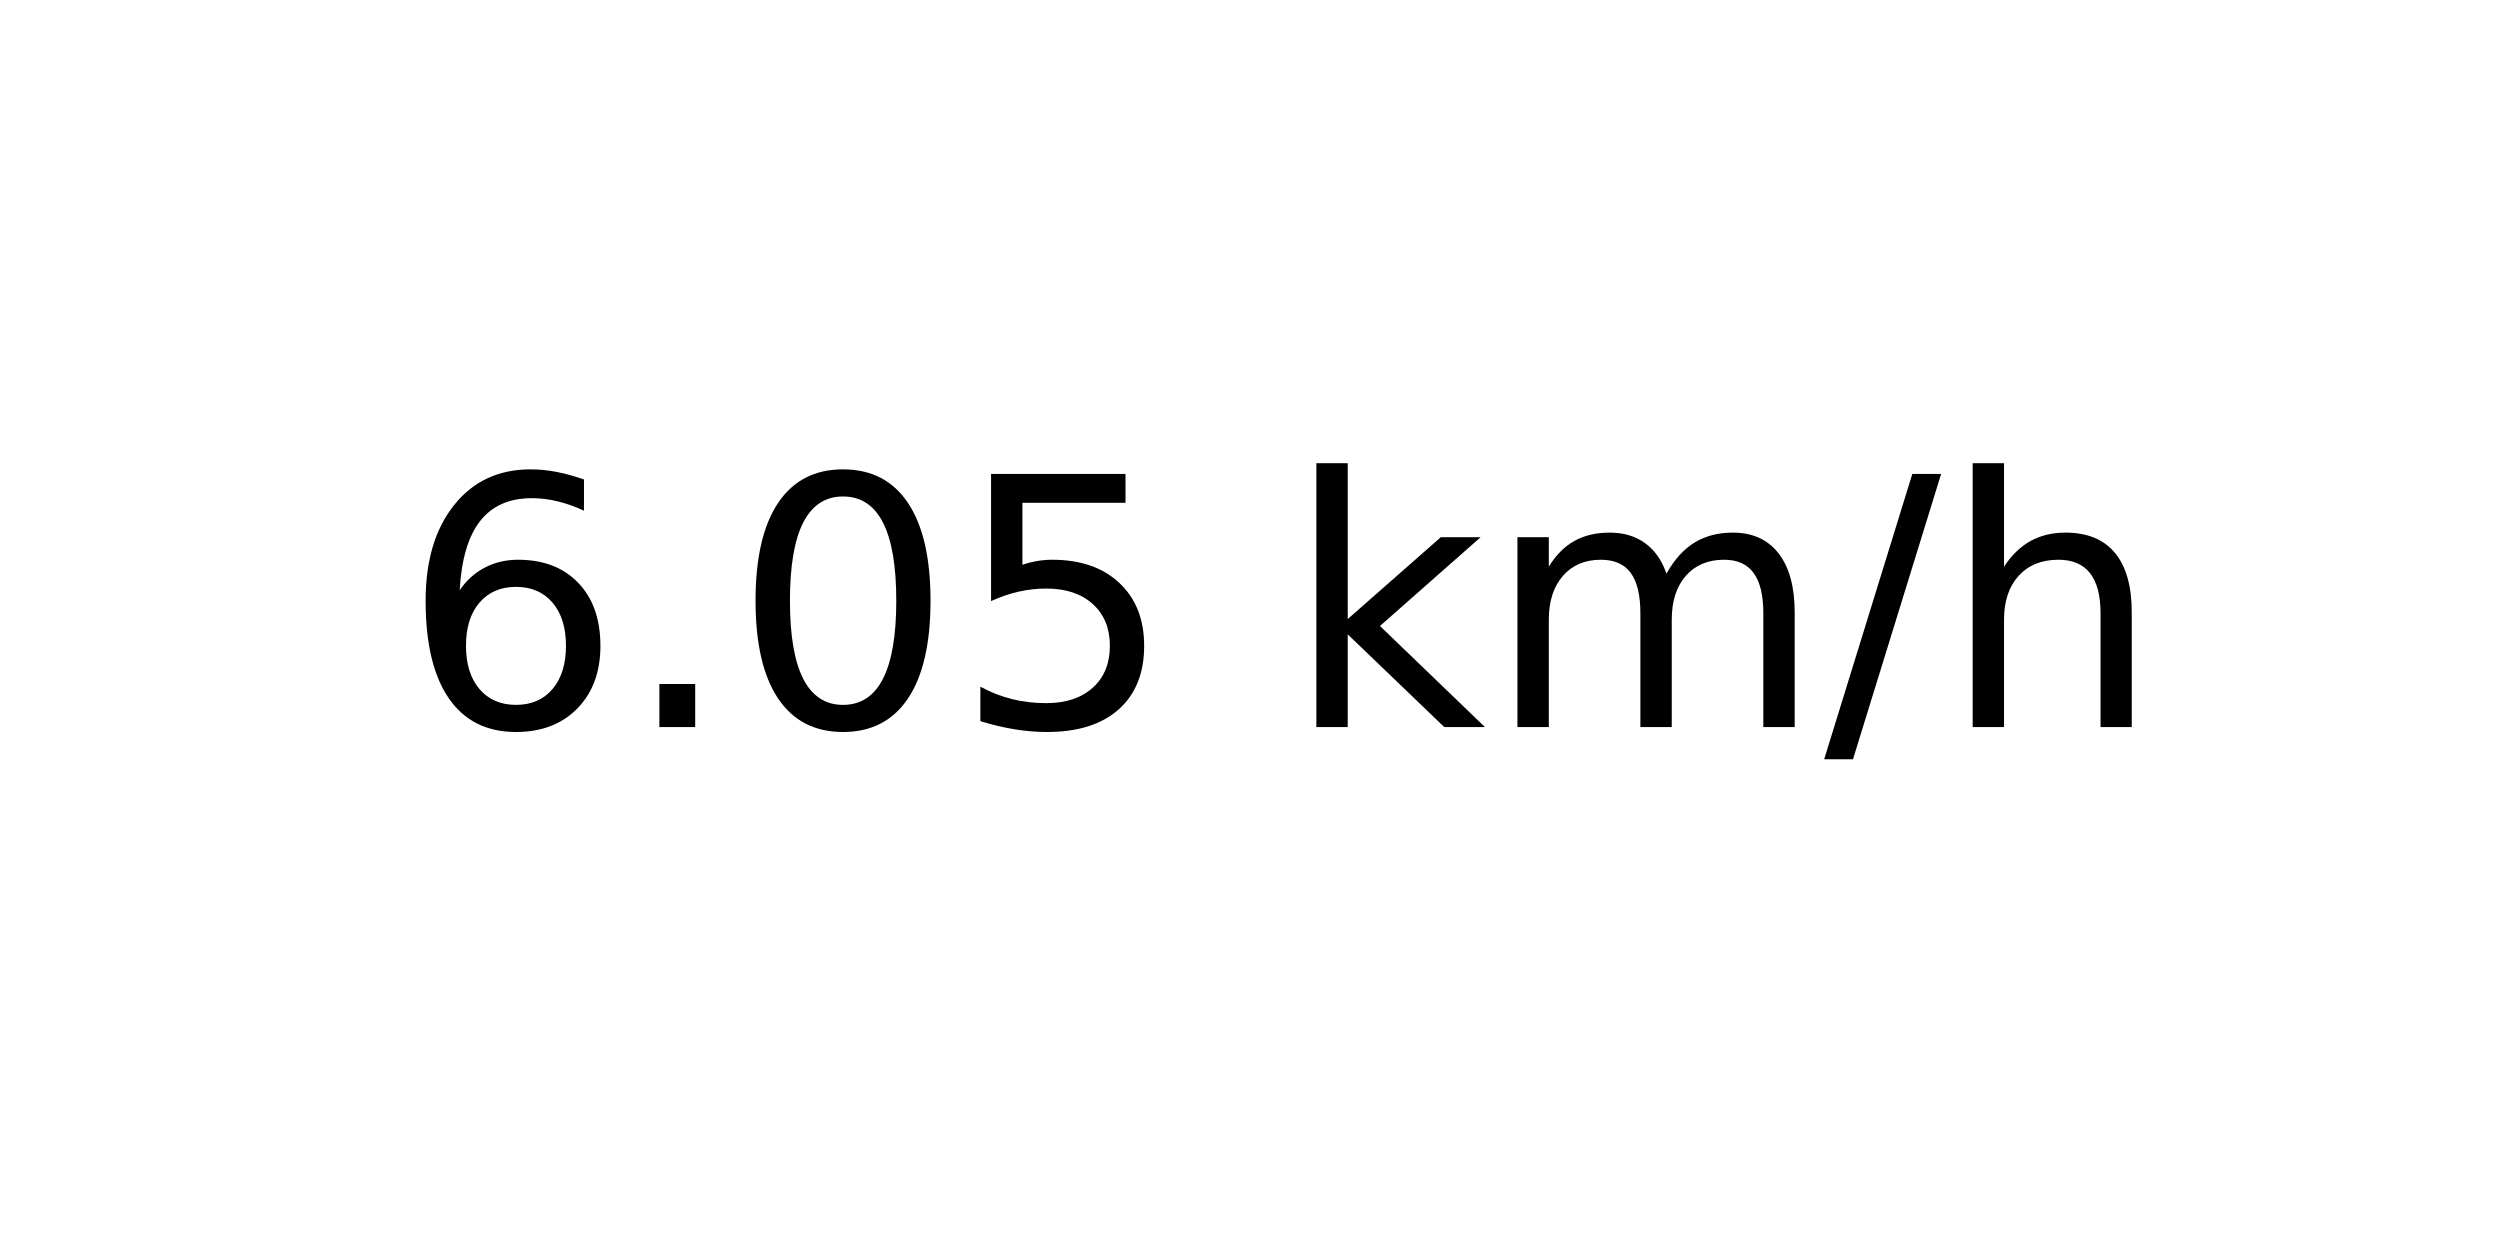
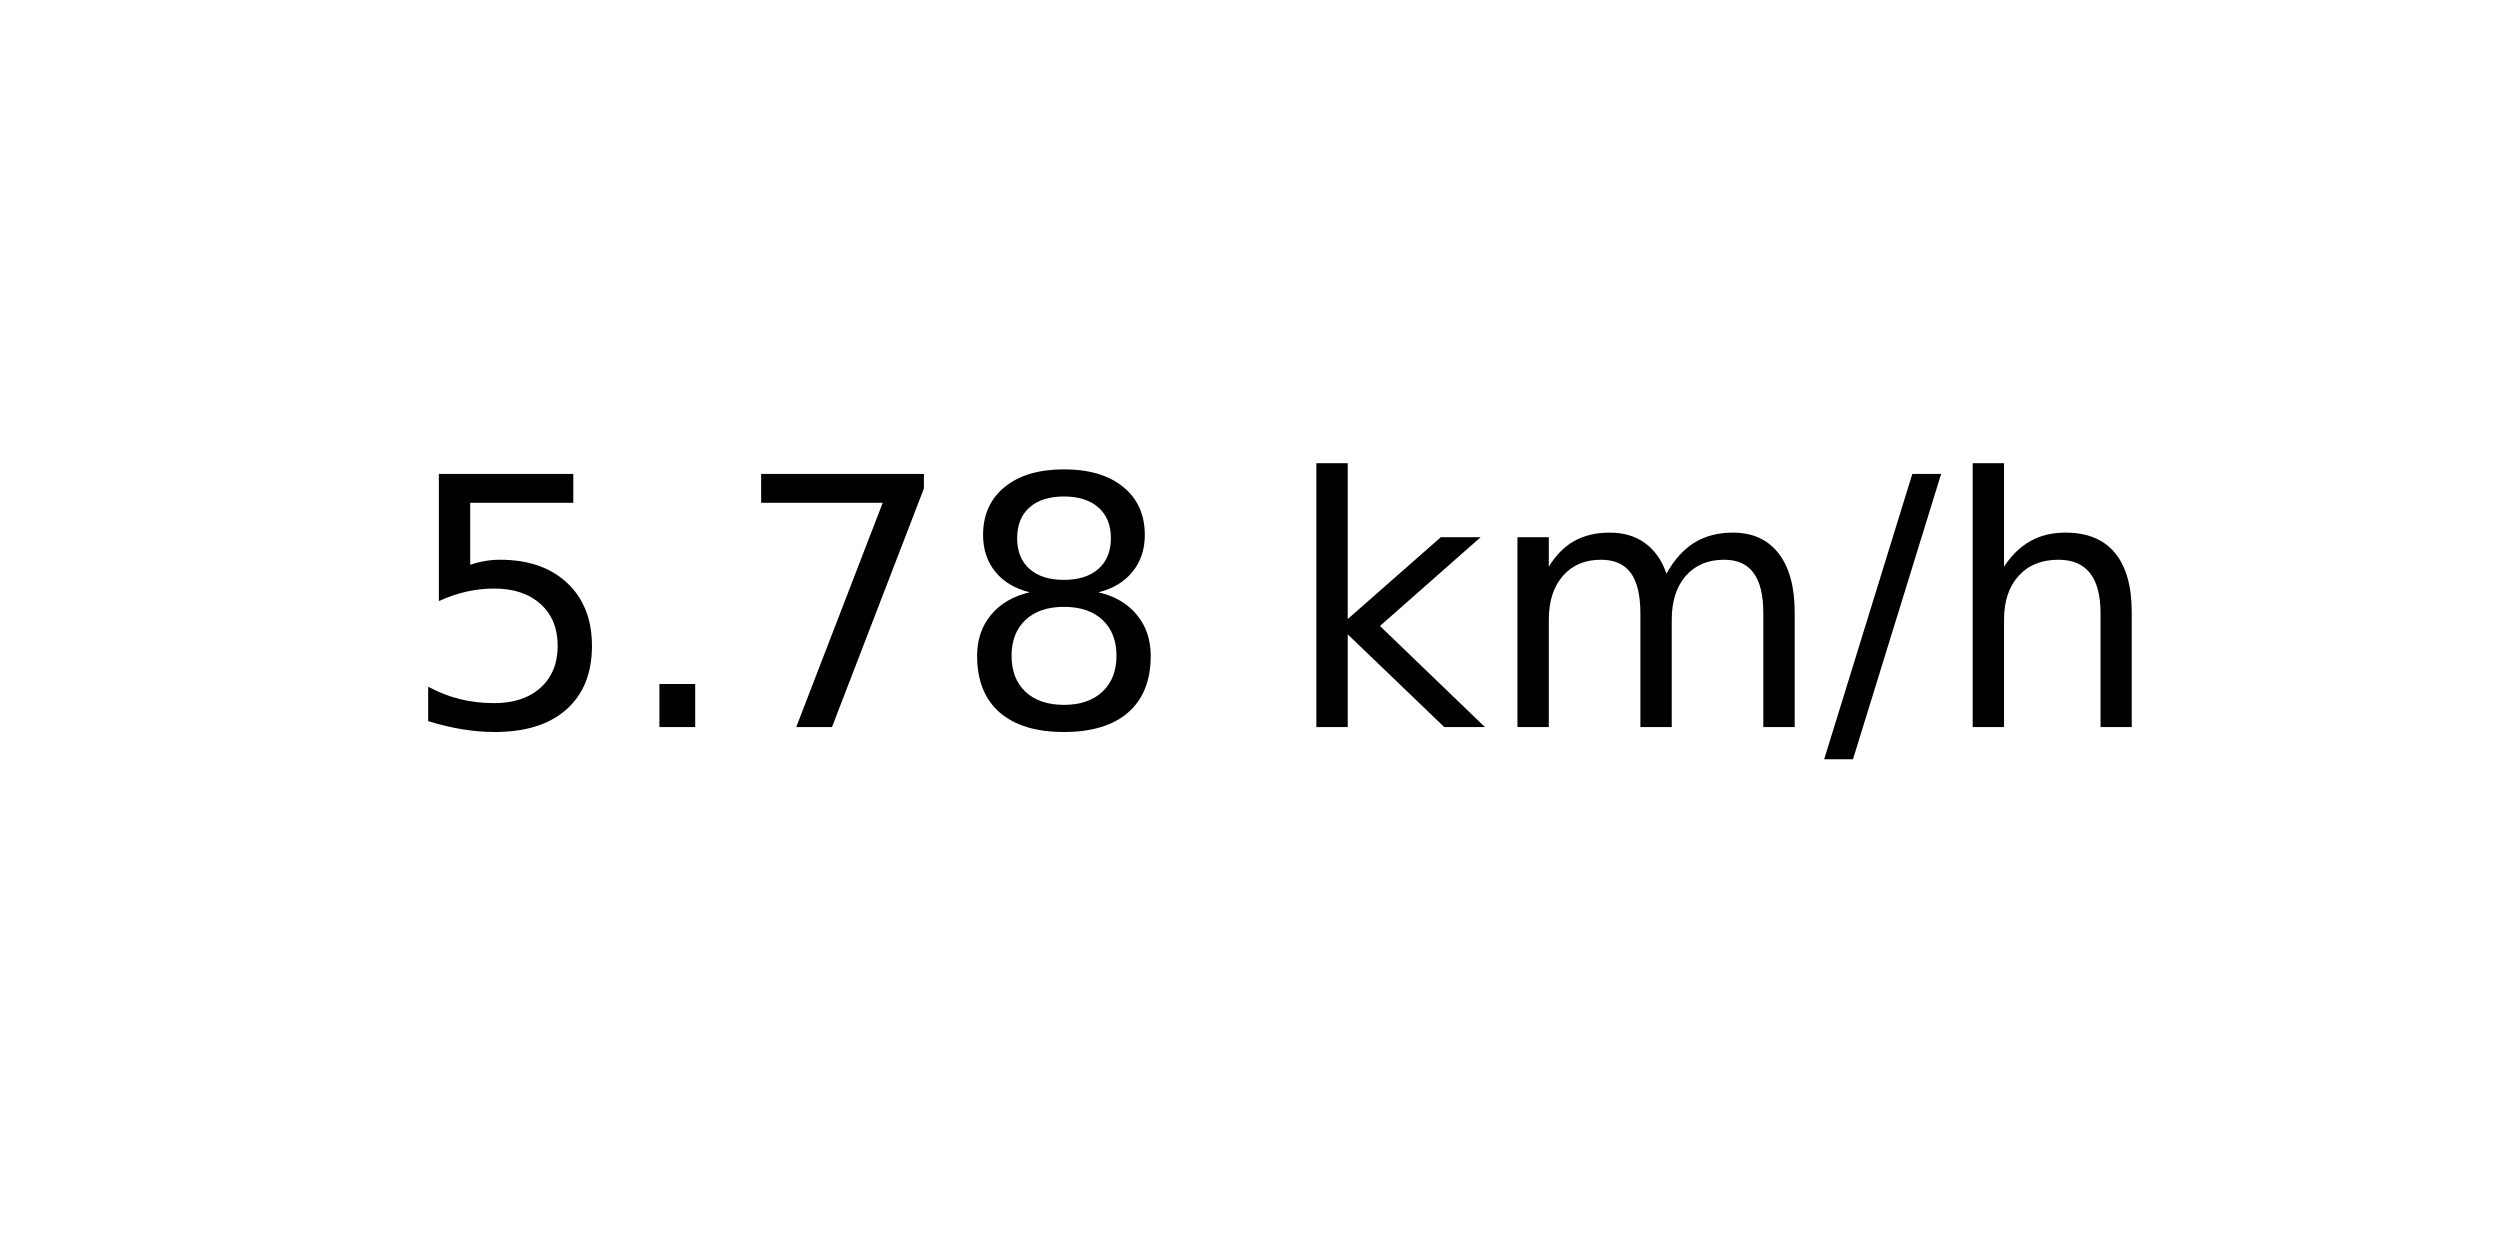
<svg xmlns="http://www.w3.org/2000/svg" xmlns:xlink="http://www.w3.org/1999/xlink" width="72pt" height="36pt" viewBox="0 0 72 36" version="1.1">
  <defs>
    <style type="text/css">*{stroke-linejoin: round; stroke-linecap: butt}</style>
  </defs>
  <g id="figure_1">
    <g id="axes_1">
      <g id="text_1">
        <g transform="translate(11.55937 20.93937) scale(0.1 -0.1)">
          <defs>
-             <path id="DejaVuSans-36" d="M 2113 2584  Q 1688 2584 1439 2293  Q 1191 2003 1191 1497  Q 1191 994 1439 701  Q 1688 409 2113 409  Q 2538 409 2786 701  Q 3034 994 3034 1497  Q 3034 2003 2786 2293  Q 2538 2584 2113 2584  z M 3366 4563  L 3366 3988  Q 3128 4100 2886 4159  Q 2644 4219 2406 4219  Q 1781 4219 1451 3797  Q 1122 3375 1075 2522  Q 1259 2794 1537 2939  Q 1816 3084 2150 3084  Q 2853 3084 3261 2657  Q 3669 2231 3669 1497  Q 3669 778 3244 343  Q 2819 -91 2113 -91  Q 1303 -91 875 529  Q 447 1150 447 2328  Q 447 3434 972 4092  Q 1497 4750 2381 4750  Q 2619 4750 2861 4703  Q 3103 4656 3366 4563  z " transform="scale(0.015625)" />
+             <path id="DejaVuSans-35" d="M 691 4666  L 3169 4666  L 3169 4134  L 1269 4134  L 1269 2991  Q 1406 3038 1543 3061  Q 1681 3084 1819 3084  Q 2600 3084 3056 2656  Q 3513 2228 3513 1497  Q 3513 744 3044 326  Q 2575 -91 1722 -91  Q 1428 -91 1123 -41  Q 819 9 494 109  L 494 744  Q 775 591 1075 516  Q 1375 441 1709 441  Q 2250 441 2565 725  Q 2881 1009 2881 1497  Q 2881 1984 2565 2268  Q 2250 2553 1709 2553  Q 1456 2553 1204 2497  Q 953 2441 691 2322  L 691 4666  z " transform="scale(0.015625)" />
            <path id="DejaVuSans-2e" d="M 684 794  L 1344 794  L 1344 0  L 684 0  L 684 794  z " transform="scale(0.015625)" />
-             <path id="DejaVuSans-30" d="M 2034 4250  Q 1547 4250 1301 3770  Q 1056 3291 1056 2328  Q 1056 1369 1301 889  Q 1547 409 2034 409  Q 2525 409 2770 889  Q 3016 1369 3016 2328  Q 3016 3291 2770 3770  Q 2525 4250 2034 4250  z M 2034 4750  Q 2819 4750 3233 4129  Q 3647 3509 3647 2328  Q 3647 1150 3233 529  Q 2819 -91 2034 -91  Q 1250 -91 836 529  Q 422 1150 422 2328  Q 422 3509 836 4129  Q 1250 4750 2034 4750  z " transform="scale(0.015625)" />
-             <path id="DejaVuSans-35" d="M 691 4666  L 3169 4666  L 3169 4134  L 1269 4134  L 1269 2991  Q 1406 3038 1543 3061  Q 1681 3084 1819 3084  Q 2600 3084 3056 2656  Q 3513 2228 3513 1497  Q 3513 744 3044 326  Q 2575 -91 1722 -91  Q 1428 -91 1123 -41  Q 819 9 494 109  L 494 744  Q 775 591 1075 516  Q 1375 441 1709 441  Q 2250 441 2565 725  Q 2881 1009 2881 1497  Q 2881 1984 2565 2268  Q 2250 2553 1709 2553  Q 1456 2553 1204 2497  Q 953 2441 691 2322  L 691 4666  z " transform="scale(0.015625)" />
+             <path id="DejaVuSans-37" d="M 525 4666  L 3525 4666  L 3525 4397  L 1831 0  L 1172 0  L 2766 4134  L 525 4134  L 525 4666  z " transform="scale(0.015625)" />
+             <path id="DejaVuSans-38" d="M 2034 2216  Q 1584 2216 1326 1975  Q 1069 1734 1069 1313  Q 1069 891 1326 650  Q 1584 409 2034 409  Q 2484 409 2743 651  Q 3003 894 3003 1313  Q 3003 1734 2745 1975  Q 2488 2216 2034 2216  z M 1403 2484  Q 997 2584 770 2862  Q 544 3141 544 3541  Q 544 4100 942 4425  Q 1341 4750 2034 4750  Q 2731 4750 3128 4425  Q 3525 4100 3525 3541  Q 3525 3141 3298 2862  Q 3072 2584 2669 2484  Q 3125 2378 3379 2068  Q 3634 1759 3634 1313  Q 3634 634 3220 271  Q 2806 -91 2034 -91  Q 1263 -91 848 271  Q 434 634 434 1313  Q 434 1759 690 2068  Q 947 2378 1403 2484  z M 1172 3481  Q 1172 3119 1398 2916  Q 1625 2713 2034 2713  Q 2441 2713 2670 2916  Q 2900 3119 2900 3481  Q 2900 3844 2670 4047  Q 2441 4250 2034 4250  Q 1625 4250 1398 4047  Q 1172 3844 1172 3481  z " transform="scale(0.015625)" />
            <path id="DejaVuSans-20" transform="scale(0.015625)" />
            <path id="DejaVuSans-6b" d="M 581 4863  L 1159 4863  L 1159 1991  L 2875 3500  L 3609 3500  L 1753 1863  L 3688 0  L 2938 0  L 1159 1709  L 1159 0  L 581 0  L 581 4863  z " transform="scale(0.015625)" />
            <path id="DejaVuSans-6d" d="M 3328 2828  Q 3544 3216 3844 3400  Q 4144 3584 4550 3584  Q 5097 3584 5394 3201  Q 5691 2819 5691 2113  L 5691 0  L 5113 0  L 5113 2094  Q 5113 2597 4934 2840  Q 4756 3084 4391 3084  Q 3944 3084 3684 2787  Q 3425 2491 3425 1978  L 3425 0  L 2847 0  L 2847 2094  Q 2847 2600 2669 2842  Q 2491 3084 2119 3084  Q 1678 3084 1418 2786  Q 1159 2488 1159 1978  L 1159 0  L 581 0  L 581 3500  L 1159 3500  L 1159 2956  Q 1356 3278 1631 3431  Q 1906 3584 2284 3584  Q 2666 3584 2933 3390  Q 3200 3197 3328 2828  z " transform="scale(0.015625)" />
            <path id="DejaVuSans-2f" d="M 1625 4666  L 2156 4666  L 531 -594  L 0 -594  L 1625 4666  z " transform="scale(0.015625)" />
            <path id="DejaVuSans-68" d="M 3513 2113  L 3513 0  L 2938 0  L 2938 2094  Q 2938 2591 2744 2837  Q 2550 3084 2163 3084  Q 1697 3084 1428 2787  Q 1159 2491 1159 1978  L 1159 0  L 581 0  L 581 4863  L 1159 4863  L 1159 2956  Q 1366 3272 1645 3428  Q 1925 3584 2291 3584  Q 2894 3584 3203 3211  Q 3513 2838 3513 2113  z " transform="scale(0.015625)" />
          </defs>
-           <use xlink:href="#DejaVuSans-36" />
+           <use xlink:href="#DejaVuSans-35" />
          <use xlink:href="#DejaVuSans-2e" x="63.623" />
-           <use xlink:href="#DejaVuSans-30" x="95.41" />
-           <use xlink:href="#DejaVuSans-35" x="159.033" />
+           <use xlink:href="#DejaVuSans-37" x="95.41" />
+           <use xlink:href="#DejaVuSans-38" x="159.033" />
          <use xlink:href="#DejaVuSans-20" x="222.656" />
          <use xlink:href="#DejaVuSans-6b" x="254.443" />
          <use xlink:href="#DejaVuSans-6d" x="312.354" />
          <use xlink:href="#DejaVuSans-2f" x="409.766" />
          <use xlink:href="#DejaVuSans-68" x="443.457" />
        </g>
      </g>
    </g>
  </g>
</svg>
